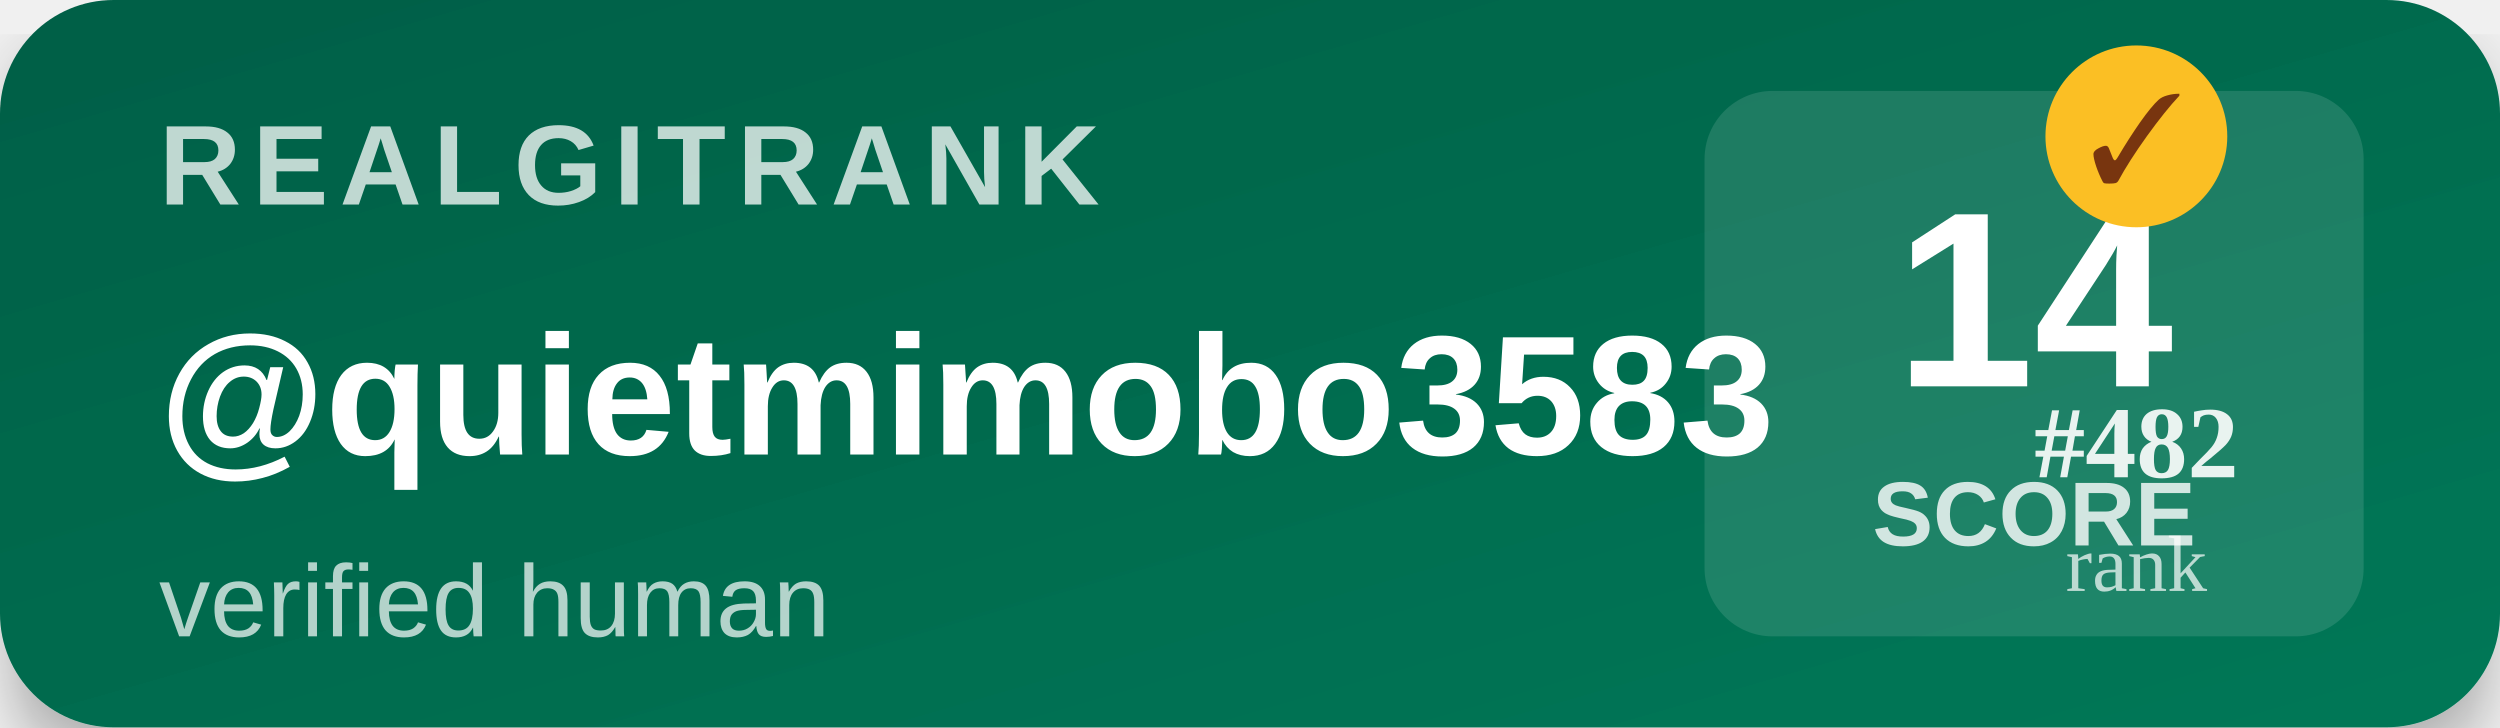
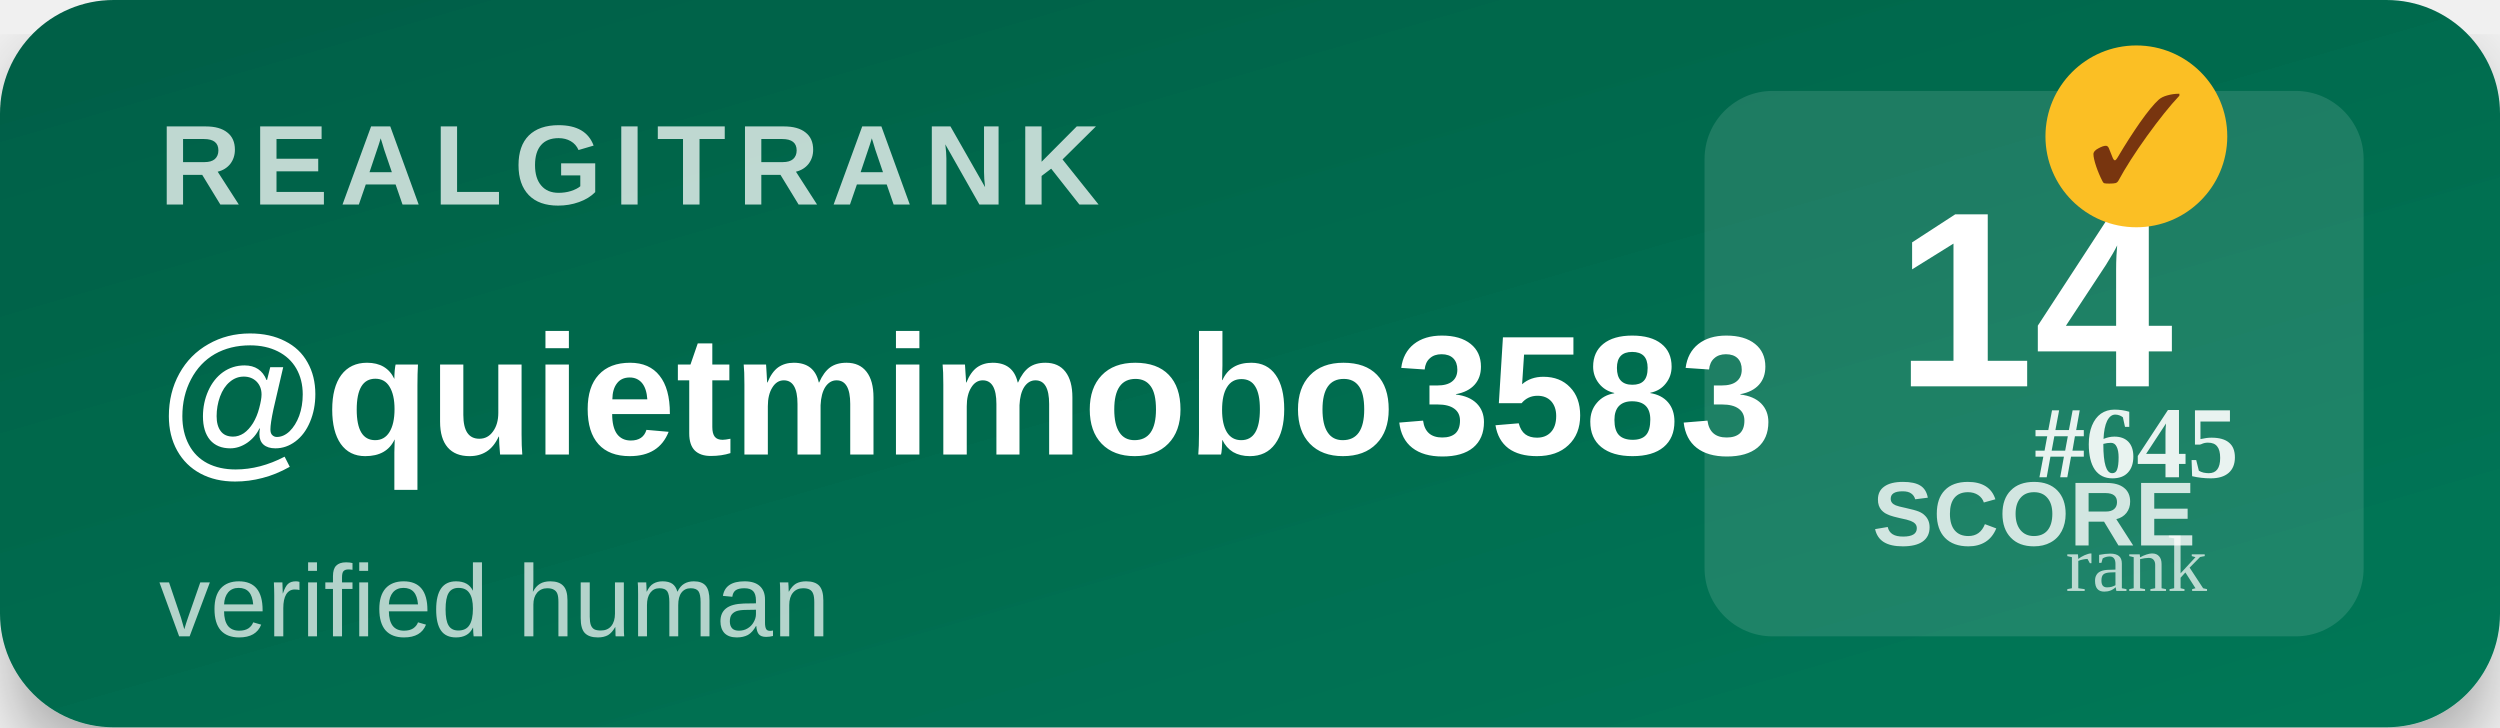
<svg xmlns="http://www.w3.org/2000/svg" width="220" height="64" viewBox="0 0 220 64">
  <defs>
    <linearGradient id="bg" x1="0" y1="0" x2="1" y2="1">
      <stop offset="0%" stop-color="#065f46" />
      <stop offset="100%" stop-color="#047857" />
    </linearGradient>
    <filter id="shadow">
      <feDropShadow dx="0" dy="3" stdDeviation="3" flood-opacity="0.3" />
    </filter>
  </defs>
  <rect width="220" height="64" rx="10" fill="url(#bg)" filter="url(#shadow)" />
  <text x="14" y="18" font-family="Segoe UI,Arial,sans-serif" font-size="10" font-weight="700" fill="#ffffff" opacity="0.75" letter-spacing="1">REALGITRANK</text>
  <text x="14" y="40" font-family="Segoe UI,Arial,sans-serif" font-size="15" font-weight="800" fill="#ffffff">@quietmimobo3583</text>
  <text x="14" y="56" font-family="Segoe UI,Arial,sans-serif" font-size="9" fill="#ffffff" opacity="0.7">verified human</text>
  <rect x="150" y="8" width="58" height="48" rx="6" fill="#ffffff" opacity="0.12" />
  <text x="179" y="34" text-anchor="middle" font-family="Segoe UI,Arial,sans-serif" font-size="22" font-weight="900" fill="#ffffff">14</text>
  <text x="179" y="48" text-anchor="middle" font-family="Segoe UI,Arial,sans-serif" font-size="8" font-weight="600" fill="#ffffff" opacity="0.8">SCORE</text>
  <g transform="translate(188,12)">
    <circle r="8" fill="#fbbf24" />
    <text y="4" text-anchor="middle" font-size="11" font-weight="900" fill="#78350f">✓</text>
  </g>
-   <text x="188" y="42" text-anchor="middle" font-size="9" font-weight="700" fill="#ffffff" opacity="0.9">#482</text>
+   <text x="188" y="42" text-anchor="middle" font-size="9" font-weight="700" fill="#ffffff" opacity="0.9">#645</text>
  <text x="188" y="52" text-anchor="middle" font-size="7" fill="#ffffff" opacity="0.7">rank</text>
</svg>
